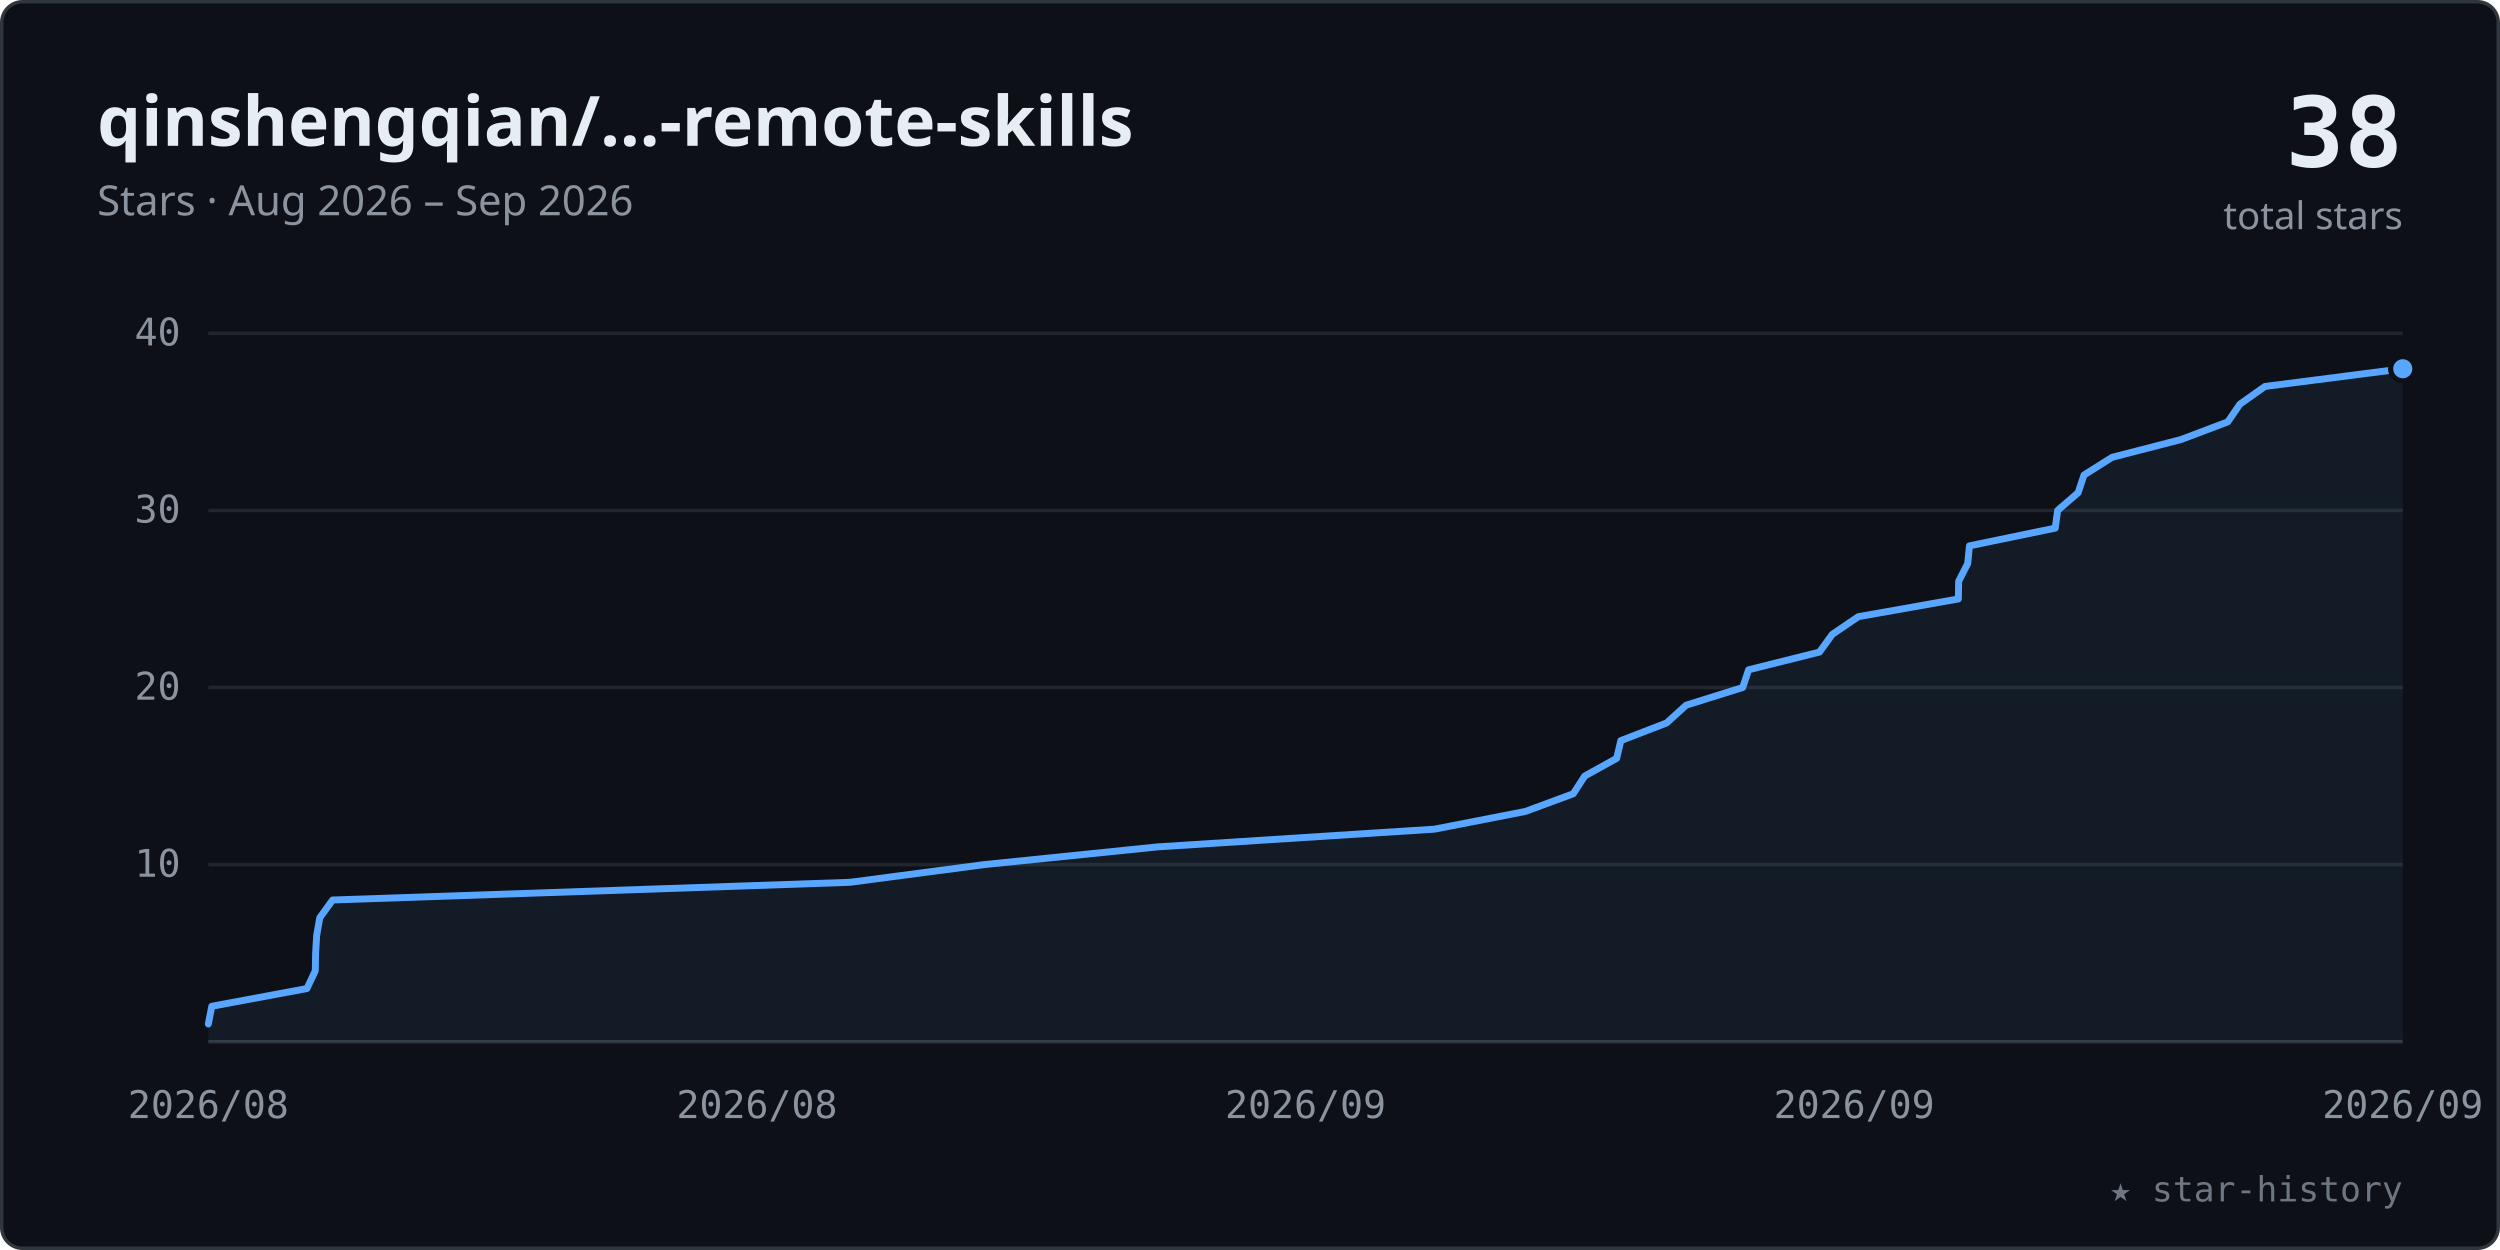
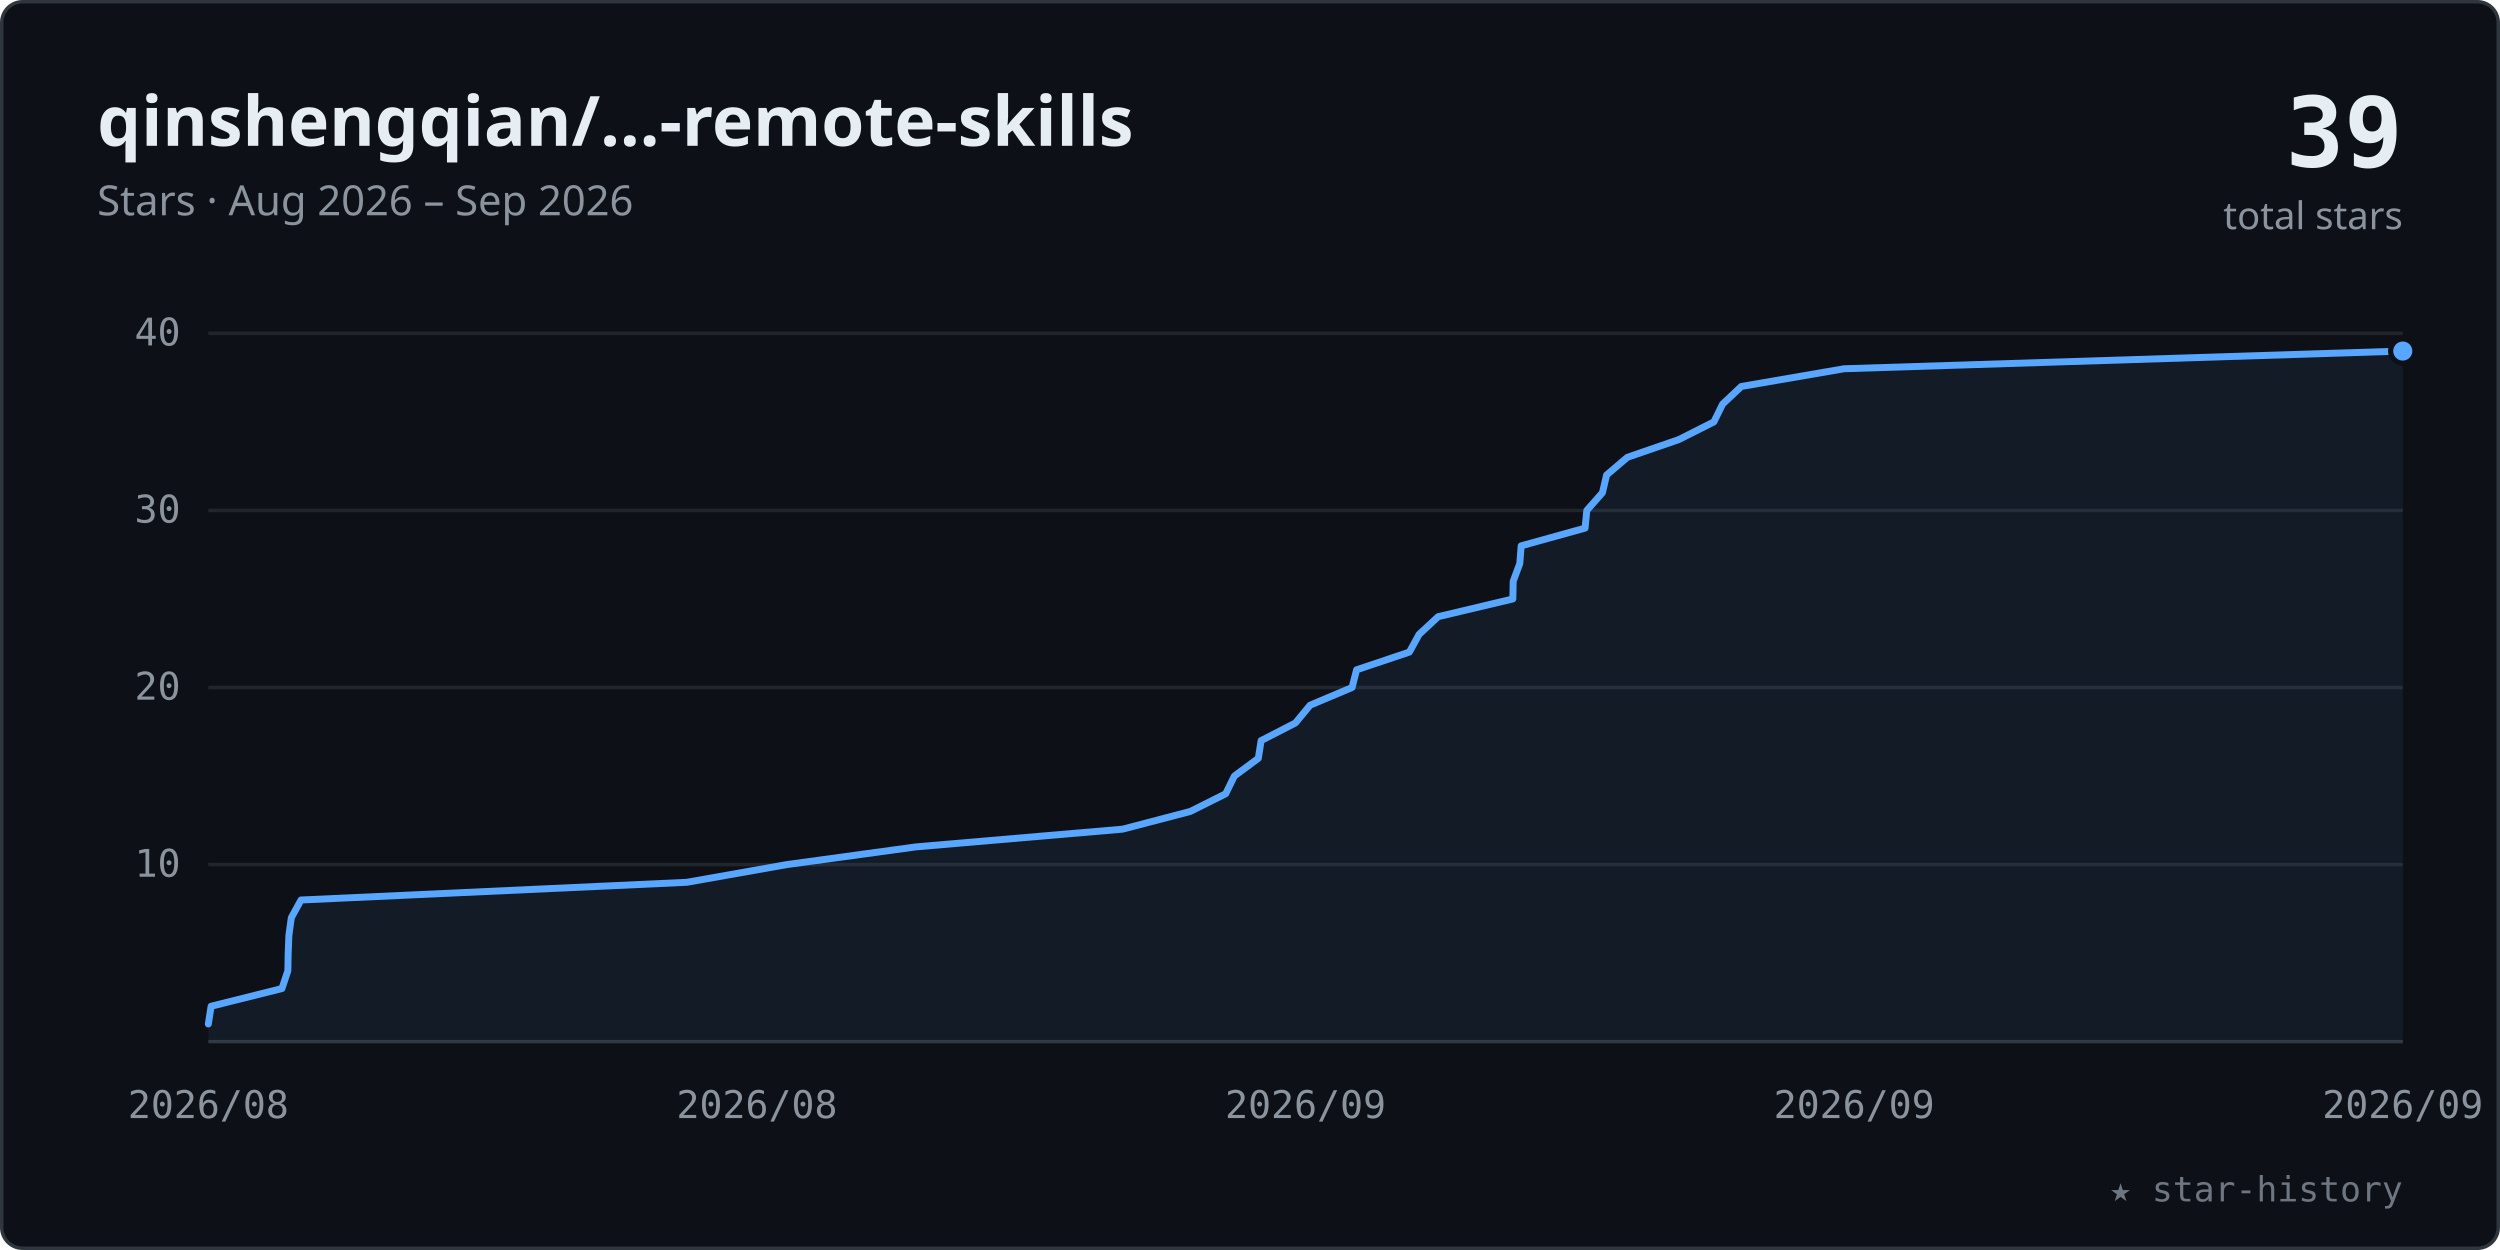
<svg xmlns="http://www.w3.org/2000/svg" viewBox="0 0 720 360" width="100%" role="img" font-family="-apple-system,BlinkMacSystemFont,'Segoe UI','Noto Sans',Helvetica,Arial,sans-serif">
  <style>.tk{font:11px ui-monospace,SFMono-Regular,Menlo,Consolas,monospace;fill:#8b949e}</style>
  <rect x="0.5" y="0.5" width="719" height="359" rx="6" fill="#0d1117" stroke="#30363d" />
  <text x="28" y="42" font-size="20" font-weight="600" fill="#e6edf3">qinshengqian/…-remote-skills</text>
  <text x="28" y="62" font-size="12" fill="#8b949e">Stars · Aug 2026 – Sep 2026</text>
-   <text x="692" y="48" text-anchor="end" font-size="28" font-weight="700" fill="#e6edf3" font-family="ui-monospace,SFMono-Regular,Menlo,Consolas,monospace">38</text>
+   <text x="692" y="48" text-anchor="end" font-size="28" font-weight="700" fill="#e6edf3" font-family="ui-monospace,SFMono-Regular,Menlo,Consolas,monospace">39</text>
  <text x="692" y="66" text-anchor="end" font-size="11" fill="#8b949e">total stars</text>
  <line x1="60" y1="249.0" x2="692" y2="249.0" stroke="#21262d" stroke-width="1" />
  <text x="52" y="252.5" text-anchor="end" class="tk">10</text>
  <line x1="60" y1="198.0" x2="692" y2="198.0" stroke="#21262d" stroke-width="1" />
  <text x="52" y="201.5" text-anchor="end" class="tk">20</text>
  <line x1="60" y1="147.0" x2="692" y2="147.0" stroke="#21262d" stroke-width="1" />
  <text x="52" y="150.5" text-anchor="end" class="tk">30</text>
  <line x1="60" y1="96.0" x2="692" y2="96.0" stroke="#21262d" stroke-width="1" />
  <text x="52" y="99.5" text-anchor="end" class="tk">40</text>
  <line x1="60" y1="300" x2="692" y2="300" stroke="#30363d" stroke-width="1" />
  <text x="60.0" y="322" text-anchor="middle" class="tk">2026/08</text>
  <text x="218.0" y="322" text-anchor="middle" class="tk">2026/08</text>
  <text x="376.0" y="322" text-anchor="middle" class="tk">2026/09</text>
  <text x="534.0" y="322" text-anchor="middle" class="tk">2026/09</text>
  <text x="692.0" y="322" text-anchor="middle" class="tk">2026/09</text>
-   <polygon points="60.0,300 60.0,294.9 60.0,294.9 61.0,289.8 61.0,289.8 88.4,284.7 88.4,284.7 90.8,279.6 90.9,274.5 90.9,274.5 91.2,269.4 91.2,269.4 92.1,264.3 92.1,264.3 95.8,259.2 244.8,254.1 244.8,254.1 283.5,249.0 283.5,249.0 333.4,243.9 333.4,243.9 413.1,238.8 439.3,233.7 439.3,233.7 453.1,228.6 453.1,228.6 456.4,223.5 465.6,218.4 465.6,218.4 466.8,213.3 466.8,213.3 480.0,208.2 480.0,208.2 485.6,203.1 501.9,198.0 501.9,198.0 503.6,192.9 503.6,192.9 524.0,187.8 524.0,187.8 527.7,182.7 535.2,177.6 535.2,177.6 564.0,172.5 564.0,172.5 564.1,167.4 566.7,162.3 566.7,162.3 567.2,157.2 567.2,157.2 591.9,152.1 591.9,152.1 592.6,147.0 598.5,141.9 598.5,141.9 600.2,136.8 600.2,136.8 608.3,131.7 608.3,131.7 628.1,126.6 641.6,121.5 641.6,121.5 645.1,116.4 645.1,116.4 652.3,111.3 692.0,106.2 692.0,300" fill="#58a6ff" fill-opacity="0.07" />
-   <polyline points="60.0,294.9 60.0,294.9 61.0,289.8 61.0,289.8 88.4,284.7 88.4,284.7 90.8,279.6 90.9,274.5 90.9,274.5 91.2,269.4 91.2,269.4 92.1,264.3 92.1,264.3 95.8,259.2 244.8,254.1 244.8,254.1 283.5,249.0 283.5,249.0 333.4,243.9 333.4,243.9 413.1,238.8 439.3,233.7 439.3,233.7 453.1,228.6 453.1,228.6 456.4,223.5 465.6,218.4 465.6,218.4 466.8,213.3 466.8,213.3 480.0,208.2 480.0,208.2 485.6,203.1 501.9,198.0 501.9,198.0 503.6,192.9 503.6,192.9 524.0,187.8 524.0,187.8 527.7,182.7 535.2,177.6 535.2,177.6 564.0,172.5 564.0,172.5 564.1,167.4 566.7,162.3 566.7,162.3 567.2,157.2 567.2,157.2 591.9,152.1 591.9,152.1 592.6,147.0 598.5,141.9 598.5,141.9 600.2,136.8 600.2,136.8 608.3,131.7 608.3,131.7 628.1,126.6 641.6,121.5 641.6,121.5 645.1,116.4 645.1,116.4 652.3,111.3 692.0,106.2" fill="none" stroke="#58a6ff" stroke-width="2" stroke-linecap="round" stroke-linejoin="round" />
-   <circle cx="692.0" cy="106.2" r="3.5" fill="#58a6ff" stroke="#0d1117" stroke-width="1.5" />
+   <polygon points="60.0,300 60.0,294.9 60.0,294.9 60.8,289.8 60.8,289.8 81.2,284.7 81.2,284.7 82.9,279.6 83.0,274.5 83.0,274.5 83.2,269.4 83.2,269.4 83.9,264.3 86.7,259.2 86.7,259.2 197.8,254.1 197.8,254.1 226.6,249.0 263.8,243.9 263.8,243.9 323.3,238.8 323.3,238.8 342.8,233.7 353.0,228.6 353.0,228.6 355.5,223.5 355.5,223.5 362.4,218.4 363.2,213.3 363.2,213.3 373.1,208.2 373.1,208.2 377.3,203.1 389.4,198.0 389.4,198.0 390.7,192.9 390.7,192.9 405.9,187.8 405.9,187.8 408.7,182.7 414.2,177.6 414.2,177.6 435.7,172.5 435.7,172.5 435.8,167.4 437.7,162.3 437.7,162.3 438.1,157.2 438.1,157.2 456.5,152.1 457.0,147.0 457.0,147.0 461.5,141.9 461.5,141.9 462.7,136.8 468.7,131.7 468.7,131.7 483.5,126.6 483.5,126.6 493.6,121.5 496.1,116.4 496.1,116.4 501.5,111.3 501.5,111.3 531.1,106.2 692.0,101.1 692.0,300" fill="#58a6ff" fill-opacity="0.07" />
+   <polyline points="60.0,294.9 60.0,294.9 60.8,289.8 60.8,289.8 81.2,284.7 81.2,284.7 82.9,279.6 83.0,274.5 83.0,274.5 83.2,269.4 83.2,269.4 83.9,264.3 86.7,259.2 86.7,259.2 197.8,254.1 197.8,254.1 226.6,249.0 263.8,243.9 263.8,243.9 323.3,238.8 323.3,238.8 342.8,233.7 353.0,228.6 353.0,228.6 355.5,223.5 355.5,223.5 362.4,218.4 363.2,213.3 363.2,213.3 373.1,208.2 373.1,208.2 377.3,203.1 389.4,198.0 389.4,198.0 390.7,192.9 390.7,192.9 405.9,187.8 405.9,187.8 408.7,182.7 414.2,177.6 414.2,177.6 435.7,172.5 435.7,172.5 435.8,167.4 437.7,162.3 437.7,162.3 438.1,157.2 438.1,157.2 456.5,152.1 457.0,147.0 457.0,147.0 461.5,141.9 461.5,141.9 462.7,136.8 468.7,131.7 468.7,131.7 483.5,126.6 483.5,126.6 493.6,121.5 496.1,116.4 496.1,116.4 501.5,111.3 501.5,111.3 531.1,106.2 692.0,101.1" fill="none" stroke="#58a6ff" stroke-width="2" stroke-linecap="round" stroke-linejoin="round" />
+   <circle cx="692.0" cy="101.1" r="3.5" fill="#58a6ff" stroke="#0d1117" stroke-width="1.5" />
  <text x="692" y="346" text-anchor="end" font-size="10" fill="#6e7681" font-family="ui-monospace,SFMono-Regular,Menlo,Consolas,monospace">★ star-history</text>
</svg>
